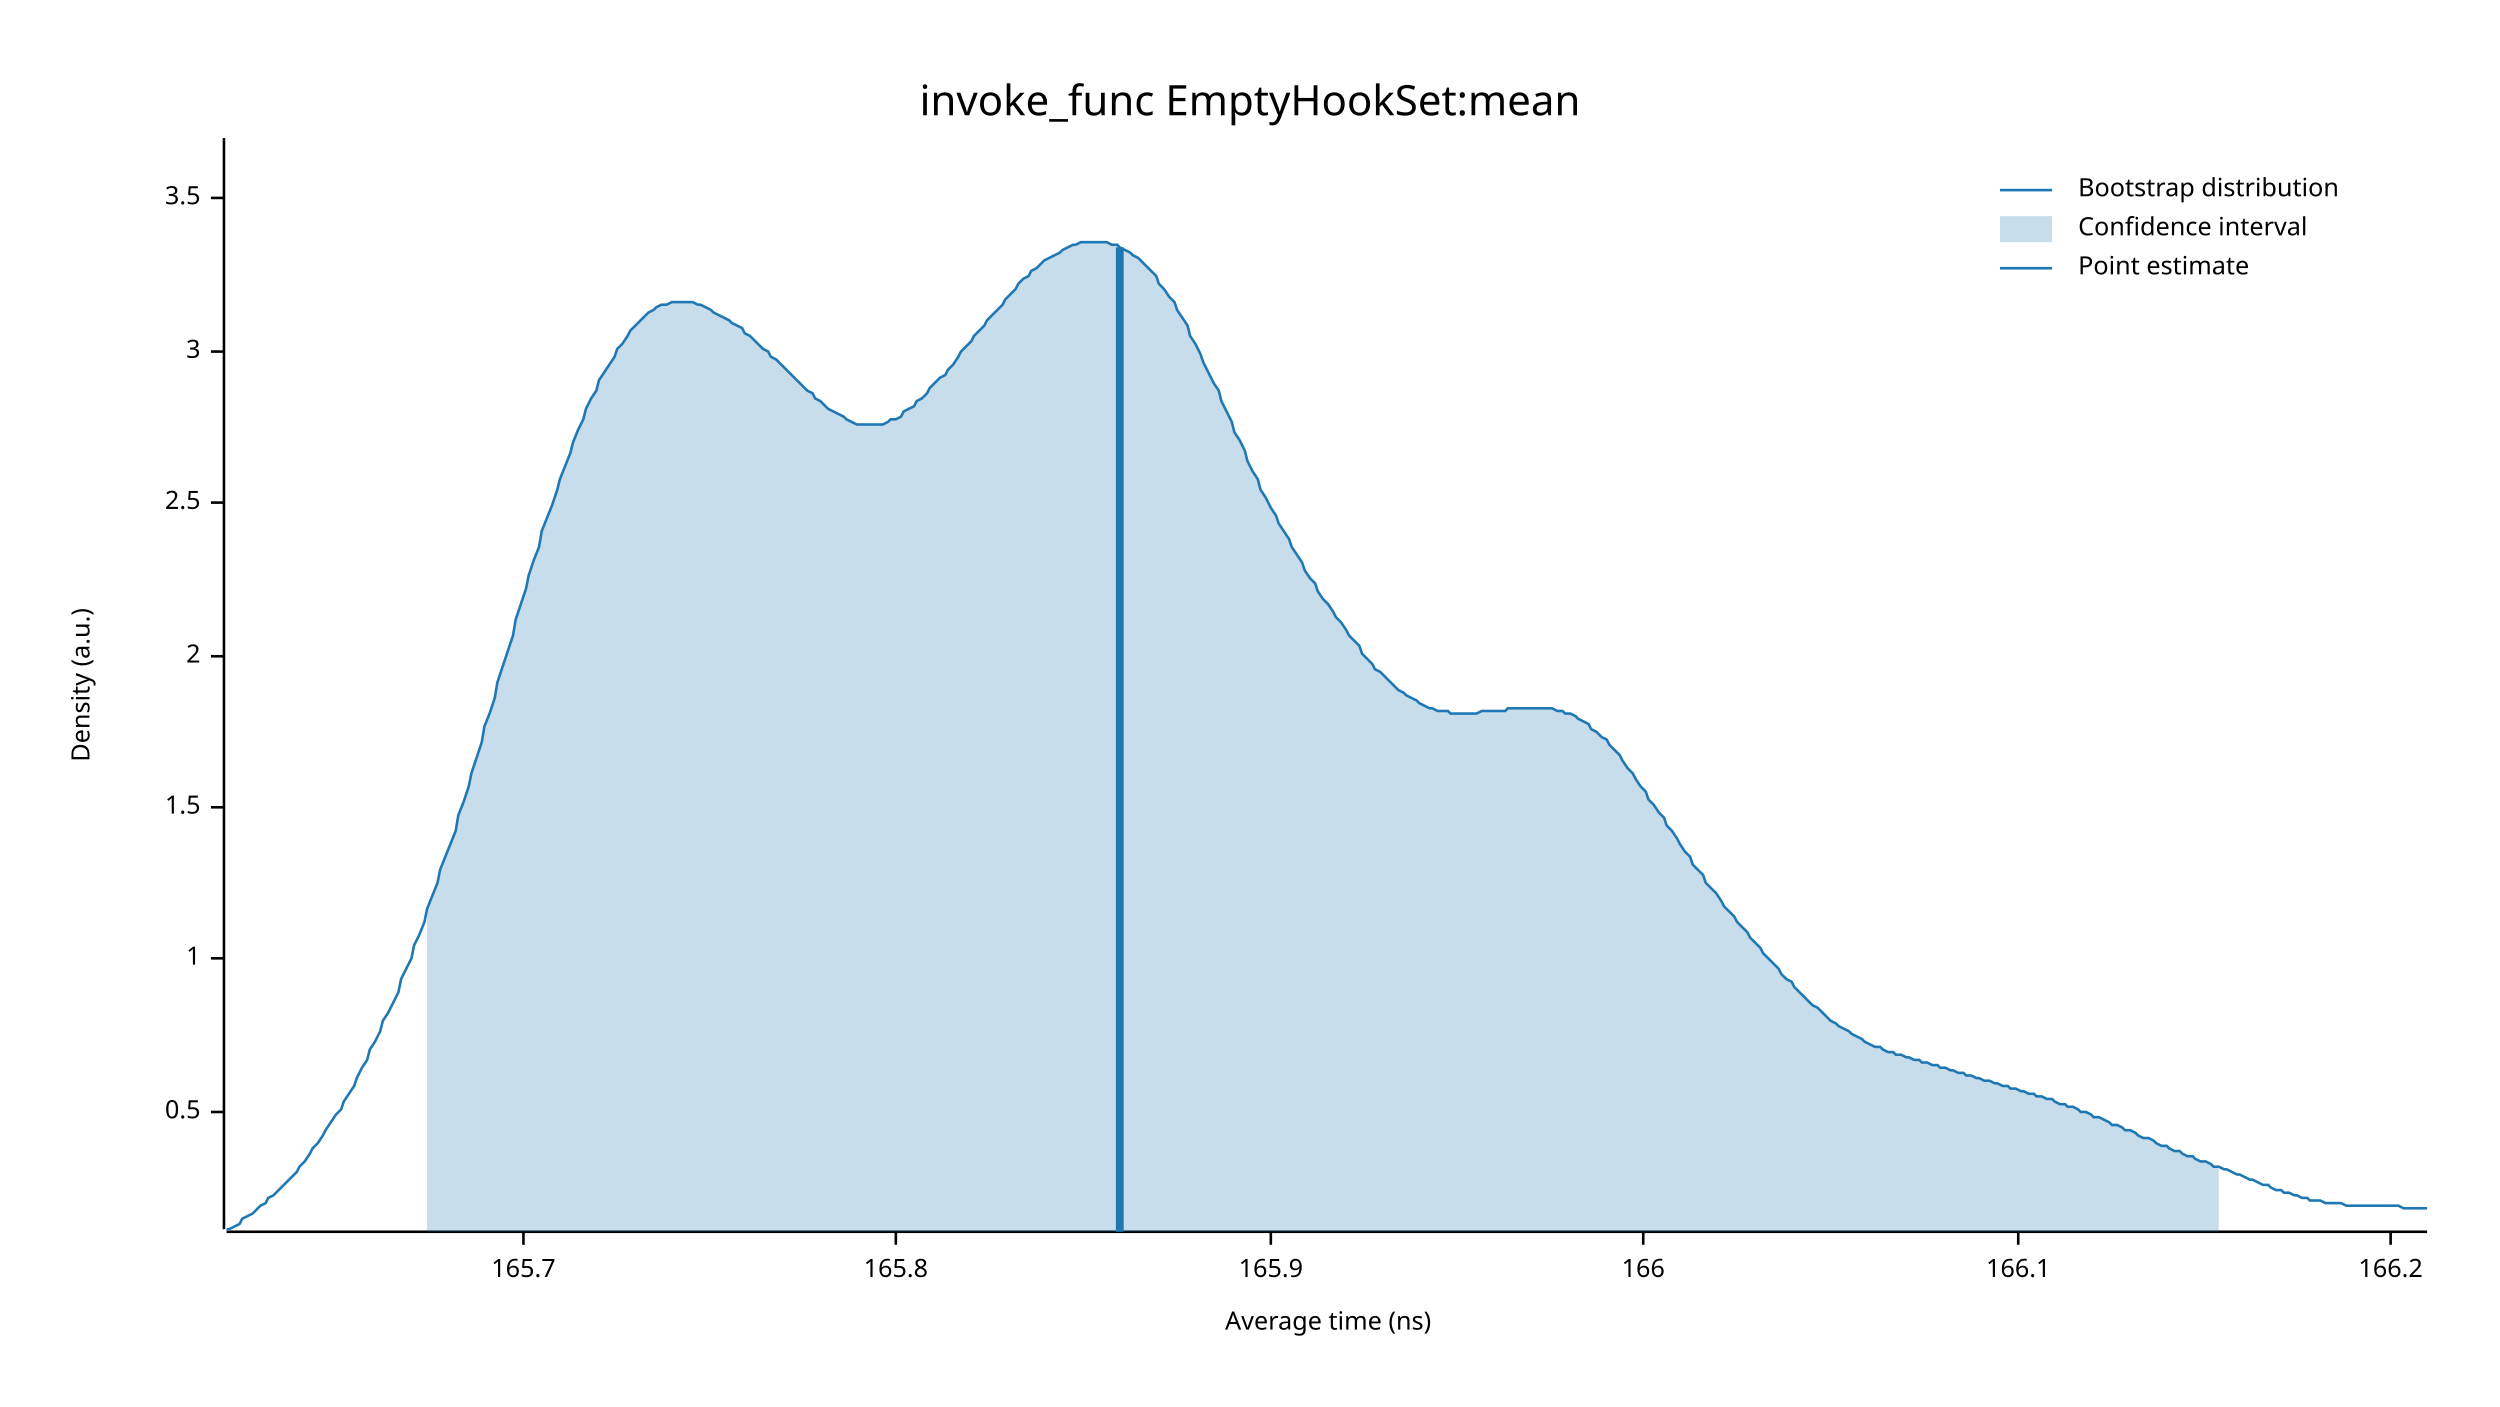
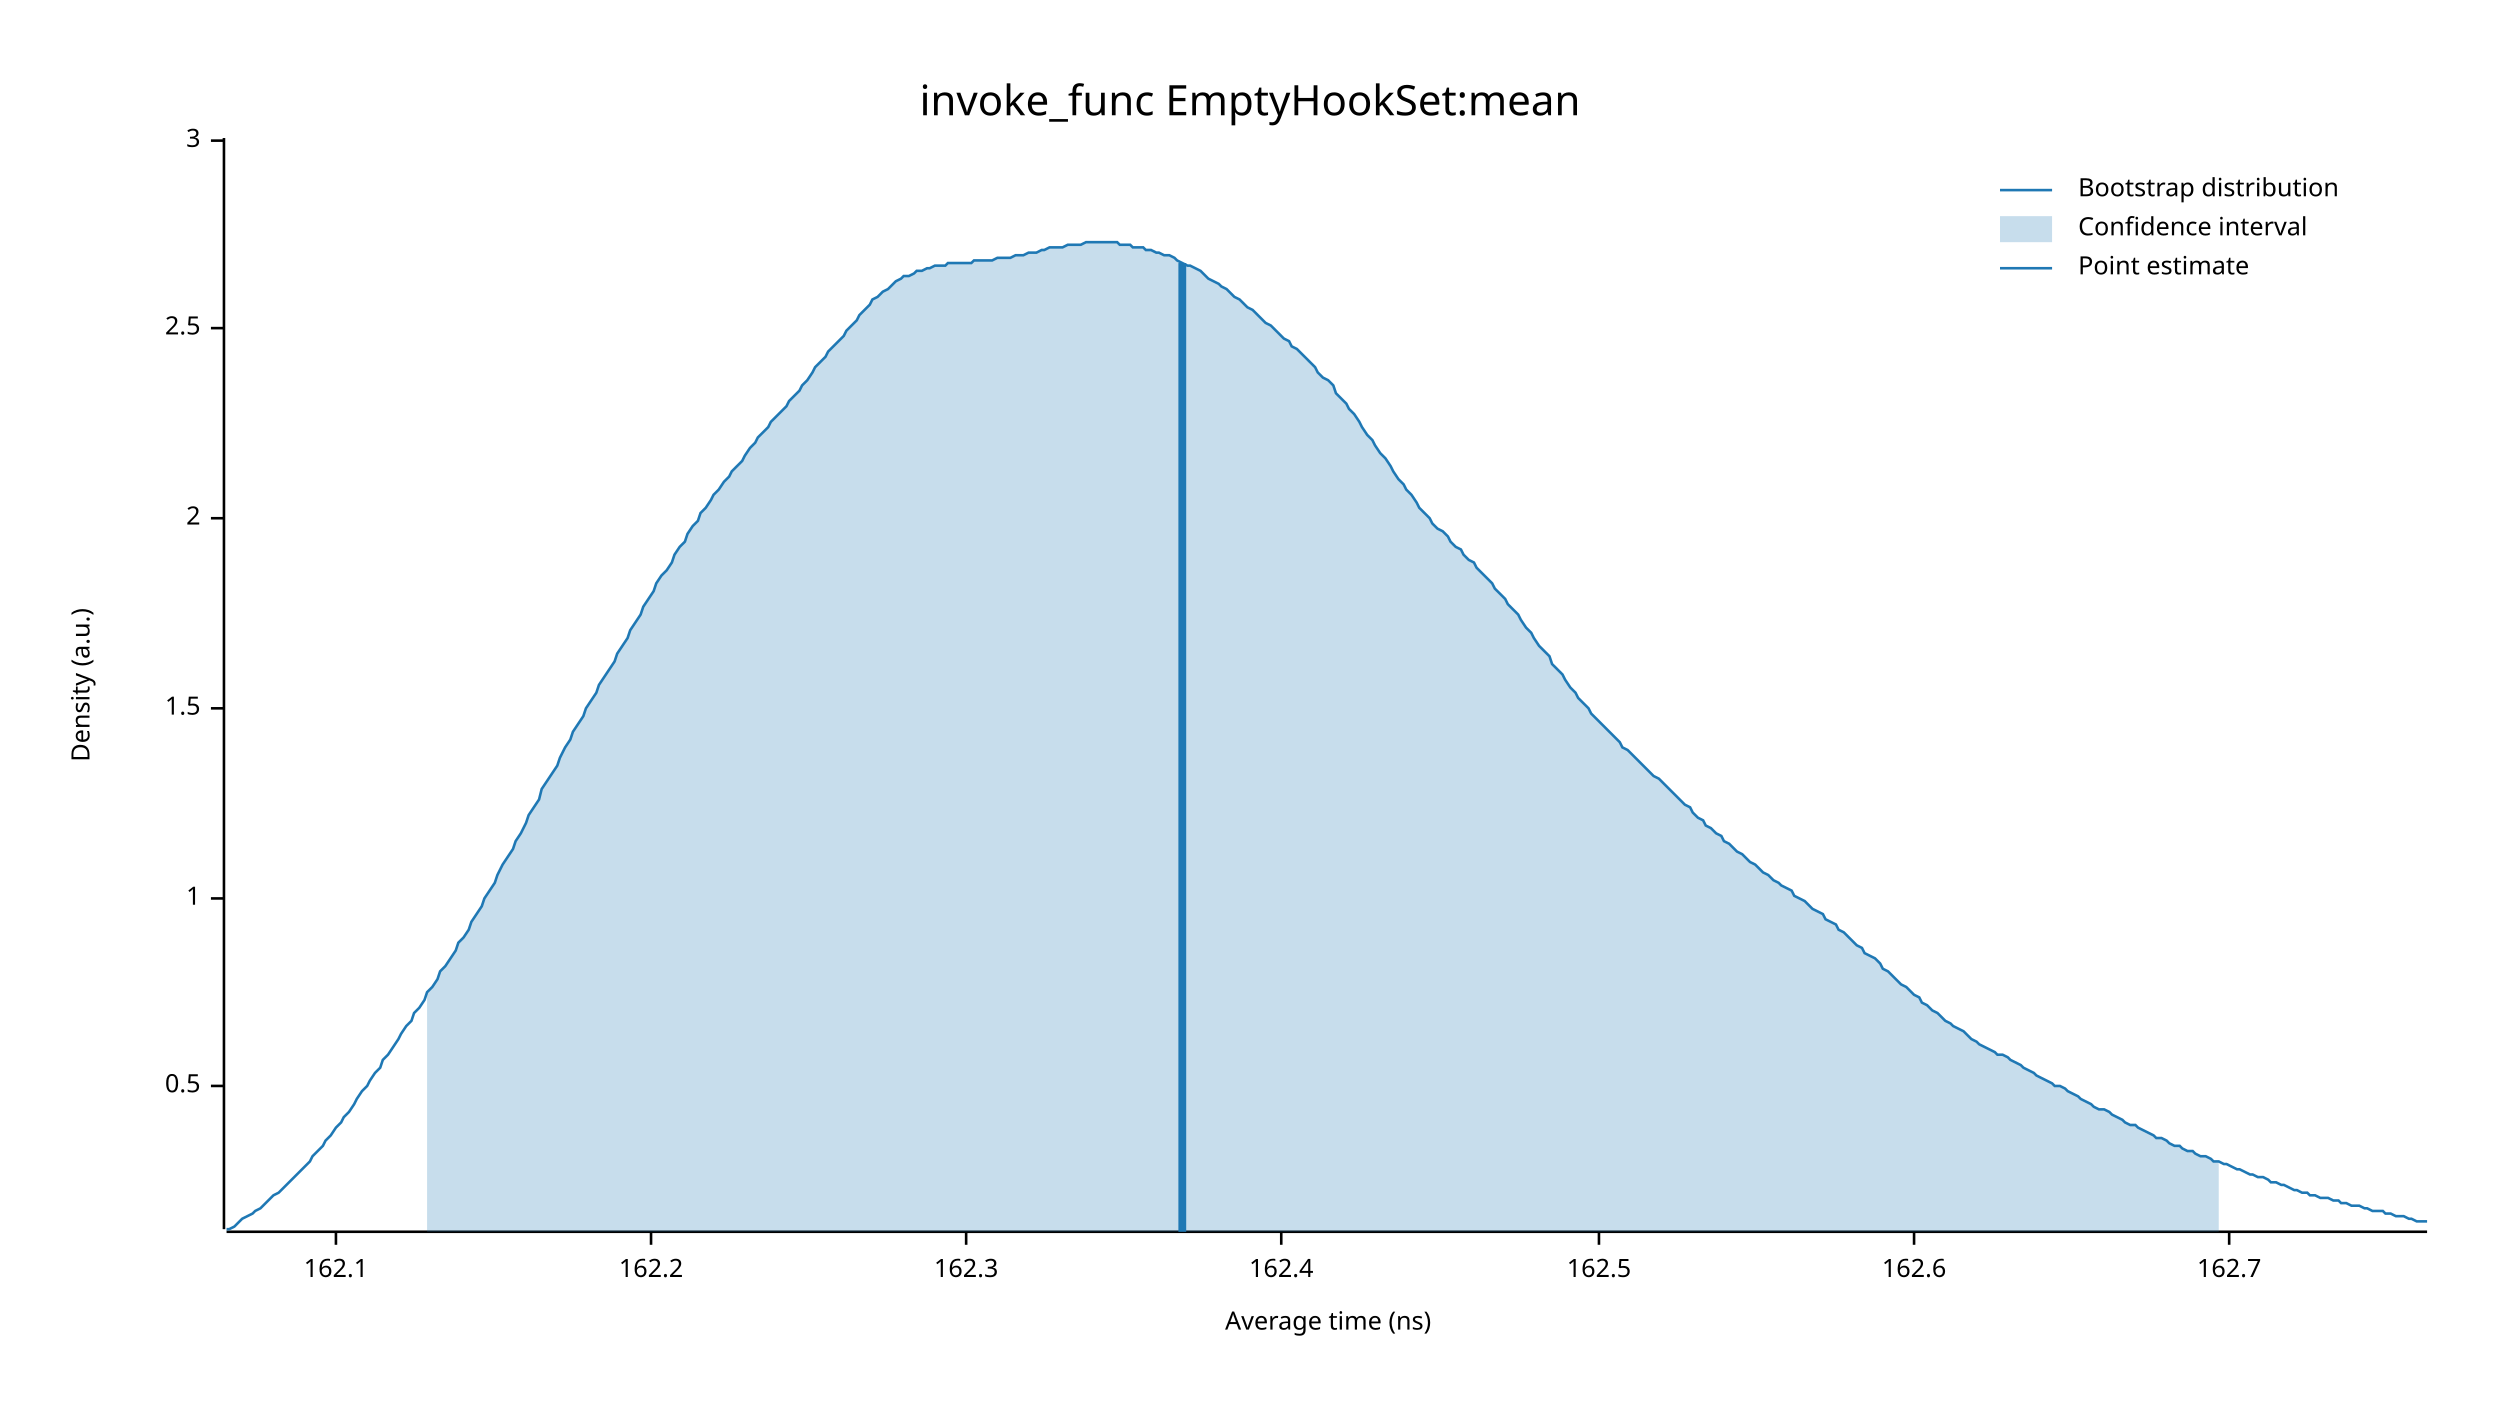
<svg xmlns="http://www.w3.org/2000/svg" width="960" height="540" viewBox="0 0 960 540">
  <text x="480" y="32" dy="0.76em" text-anchor="middle" font-family="sans-serif" font-size="16.129" opacity="1" fill="#000000">
invoke_func EmptyHookSet:mean
</text>
  <text x="27" y="263" dy="0.76em" text-anchor="middle" font-family="sans-serif" font-size="9.677" opacity="1" fill="#000000" transform="rotate(270, 27, 263)">
Density (a.u.)
</text>
  <text x="510" y="513" dy="-0.5ex" text-anchor="middle" font-family="sans-serif" font-size="9.677" opacity="1" fill="#000000">
Average time (ns)
</text>
  <polyline fill="none" opacity="1" stroke="#000000" stroke-width="1" points="86,53 86,472 " />
-   <text x="77" y="427" dy="0.5ex" text-anchor="end" font-family="sans-serif" font-size="9.677" opacity="1" fill="#000000">
+   <text x="77" y="417" dy="0.5ex" text-anchor="end" font-family="sans-serif" font-size="9.677" opacity="1" fill="#000000">
0.5
</text>
-   <polyline fill="none" opacity="1" stroke="#000000" stroke-width="1" points="81,427 86,427 " />
-   <text x="77" y="368" dy="0.5ex" text-anchor="end" font-family="sans-serif" font-size="9.677" opacity="1" fill="#000000">
+   <polyline fill="none" opacity="1" stroke="#000000" stroke-width="1" points="81,417 86,417 " />
+   <text x="77" y="345" dy="0.5ex" text-anchor="end" font-family="sans-serif" font-size="9.677" opacity="1" fill="#000000">
1
</text>
-   <polyline fill="none" opacity="1" stroke="#000000" stroke-width="1" points="81,368 86,368 " />
-   <text x="77" y="310" dy="0.5ex" text-anchor="end" font-family="sans-serif" font-size="9.677" opacity="1" fill="#000000">
+   <polyline fill="none" opacity="1" stroke="#000000" stroke-width="1" points="81,345 86,345 " />
+   <text x="77" y="272" dy="0.5ex" text-anchor="end" font-family="sans-serif" font-size="9.677" opacity="1" fill="#000000">
1.5
</text>
-   <polyline fill="none" opacity="1" stroke="#000000" stroke-width="1" points="81,310 86,310 " />
-   <text x="77" y="252" dy="0.5ex" text-anchor="end" font-family="sans-serif" font-size="9.677" opacity="1" fill="#000000">
+   <polyline fill="none" opacity="1" stroke="#000000" stroke-width="1" points="81,272 86,272 " />
+   <text x="77" y="199" dy="0.5ex" text-anchor="end" font-family="sans-serif" font-size="9.677" opacity="1" fill="#000000">
2
</text>
-   <polyline fill="none" opacity="1" stroke="#000000" stroke-width="1" points="81,252 86,252 " />
-   <text x="77" y="193" dy="0.5ex" text-anchor="end" font-family="sans-serif" font-size="9.677" opacity="1" fill="#000000">
+   <polyline fill="none" opacity="1" stroke="#000000" stroke-width="1" points="81,199 86,199 " />
+   <text x="77" y="126" dy="0.5ex" text-anchor="end" font-family="sans-serif" font-size="9.677" opacity="1" fill="#000000">
2.5
</text>
-   <polyline fill="none" opacity="1" stroke="#000000" stroke-width="1" points="81,193 86,193 " />
-   <text x="77" y="135" dy="0.5ex" text-anchor="end" font-family="sans-serif" font-size="9.677" opacity="1" fill="#000000">
+   <polyline fill="none" opacity="1" stroke="#000000" stroke-width="1" points="81,126 86,126 " />
+   <text x="77" y="54" dy="0.5ex" text-anchor="end" font-family="sans-serif" font-size="9.677" opacity="1" fill="#000000">
3
</text>
-   <polyline fill="none" opacity="1" stroke="#000000" stroke-width="1" points="81,135 86,135 " />
-   <text x="77" y="76" dy="0.5ex" text-anchor="end" font-family="sans-serif" font-size="9.677" opacity="1" fill="#000000">
- 3.5
+   <polyline fill="none" opacity="1" stroke="#000000" stroke-width="1" points="81,54 86,54 " />
+   <polyline fill="none" opacity="1" stroke="#000000" stroke-width="1" points="87,473 932,473 " />
+   <text x="129" y="483" dy="0.76em" text-anchor="middle" font-family="sans-serif" font-size="9.677" opacity="1" fill="#000000">
+ 162.1
</text>
-   <polyline fill="none" opacity="1" stroke="#000000" stroke-width="1" points="81,76 86,76 " />
-   <polyline fill="none" opacity="1" stroke="#000000" stroke-width="1" points="87,473 932,473 " />
-   <text x="201" y="483" dy="0.76em" text-anchor="middle" font-family="sans-serif" font-size="9.677" opacity="1" fill="#000000">
- 165.7
+   <polyline fill="none" opacity="1" stroke="#000000" stroke-width="1" points="129,473 129,478 " />
+   <text x="250" y="483" dy="0.76em" text-anchor="middle" font-family="sans-serif" font-size="9.677" opacity="1" fill="#000000">
+ 162.2
</text>
-   <polyline fill="none" opacity="1" stroke="#000000" stroke-width="1" points="201,473 201,478 " />
-   <text x="344" y="483" dy="0.76em" text-anchor="middle" font-family="sans-serif" font-size="9.677" opacity="1" fill="#000000">
- 165.8
+   <polyline fill="none" opacity="1" stroke="#000000" stroke-width="1" points="250,473 250,478 " />
+   <text x="371" y="483" dy="0.76em" text-anchor="middle" font-family="sans-serif" font-size="9.677" opacity="1" fill="#000000">
+ 162.3
</text>
-   <polyline fill="none" opacity="1" stroke="#000000" stroke-width="1" points="344,473 344,478 " />
-   <text x="488" y="483" dy="0.76em" text-anchor="middle" font-family="sans-serif" font-size="9.677" opacity="1" fill="#000000">
- 165.9
+   <polyline fill="none" opacity="1" stroke="#000000" stroke-width="1" points="371,473 371,478 " />
+   <text x="492" y="483" dy="0.76em" text-anchor="middle" font-family="sans-serif" font-size="9.677" opacity="1" fill="#000000">
+ 162.4
</text>
-   <polyline fill="none" opacity="1" stroke="#000000" stroke-width="1" points="488,473 488,478 " />
-   <text x="631" y="483" dy="0.76em" text-anchor="middle" font-family="sans-serif" font-size="9.677" opacity="1" fill="#000000">
- 166
+   <polyline fill="none" opacity="1" stroke="#000000" stroke-width="1" points="492,473 492,478 " />
+   <text x="614" y="483" dy="0.76em" text-anchor="middle" font-family="sans-serif" font-size="9.677" opacity="1" fill="#000000">
+ 162.5
</text>
-   <polyline fill="none" opacity="1" stroke="#000000" stroke-width="1" points="631,473 631,478 " />
-   <text x="775" y="483" dy="0.76em" text-anchor="middle" font-family="sans-serif" font-size="9.677" opacity="1" fill="#000000">
- 166.1
+   <polyline fill="none" opacity="1" stroke="#000000" stroke-width="1" points="614,473 614,478 " />
+   <text x="735" y="483" dy="0.76em" text-anchor="middle" font-family="sans-serif" font-size="9.677" opacity="1" fill="#000000">
+ 162.6
</text>
-   <polyline fill="none" opacity="1" stroke="#000000" stroke-width="1" points="775,473 775,478 " />
-   <text x="918" y="483" dy="0.76em" text-anchor="middle" font-family="sans-serif" font-size="9.677" opacity="1" fill="#000000">
- 166.2
+   <polyline fill="none" opacity="1" stroke="#000000" stroke-width="1" points="735,473 735,478 " />
+   <text x="856" y="483" dy="0.76em" text-anchor="middle" font-family="sans-serif" font-size="9.677" opacity="1" fill="#000000">
+ 162.7
</text>
-   <polyline fill="none" opacity="1" stroke="#000000" stroke-width="1" points="918,473 918,478 " />
-   <polyline fill="none" opacity="1" stroke="#1F78B4" stroke-width="1" points="87,472 88,472 90,471 92,470 93,468 95,467 97,466 98,465 100,463 102,462 103,460 105,459 107,457 109,455 110,454 112,452 114,450 115,448 117,446 119,443 120,441 122,439 124,436 125,434 127,431 129,428 131,426 132,423 134,420 136,417 137,414 139,410 141,407 142,403 144,400 146,396 147,392 149,389 151,385 153,381 154,376 156,372 158,368 159,363 161,359 163,354 164,349 166,344 168,339 169,334 171,329 173,324 175,319 176,313 178,308 180,302 181,297 183,291 185,285 186,279 188,274 190,268 191,262 193,256 195,250 197,244 198,238 200,232 202,226 203,221 205,215 207,210 208,204 210,199 212,194 214,188 215,184 217,179 219,174 220,170 222,165 224,161 225,157 227,153 229,150 230,146 232,143 234,140 236,137 237,134 239,132 241,129 242,127 244,125 246,123 247,122 249,120 251,119 252,118 254,117 256,117 258,116 259,116 261,116 263,116 264,116 266,116 268,117 269,117 271,118 273,119 274,120 276,121 278,122 280,123 281,124 283,125 285,126 286,128 288,129 290,131 291,132 293,134 295,135 296,137 298,138 300,140 302,142 303,143 305,145 307,147 308,148 310,150 312,151 313,153 315,154 317,156 318,157 320,158 322,159 324,160 325,161 327,162 329,163 330,163 332,163 334,163 335,163 337,163 339,163 341,162 342,161 344,161 346,160 347,158 349,157 351,156 352,154 354,153 356,151 357,149 359,147 361,145 363,144 364,142 366,140 368,137 369,135 371,133 373,131 374,129 376,127 378,125 379,123 381,121 383,119 385,117 386,115 388,113 390,111 391,109 393,107 395,106 396,104 398,103 400,101 401,100 403,99 405,98 407,97 408,96 410,95 412,94 413,94 415,93 417,93 418,93 420,93 422,93 423,93 425,93 427,94 429,94 430,95 432,96 434,97 435,98 437,99 439,101 440,102 442,104 444,106 445,109 447,111 449,114 451,116 452,119 454,122 456,125 457,129 459,132 461,136 462,139 464,143 466,147 468,150 469,154 471,158 473,162 474,166 476,169 478,173 479,177 481,181 483,184 484,188 486,191 488,195 490,198 491,201 493,204 495,207 496,210 498,213 500,216 501,219 503,222 505,224 506,227 508,230 510,232 512,235 513,237 515,239 517,242 518,244 520,246 522,248 523,251 525,253 527,255 528,257 530,258 532,260 534,262 535,263 537,265 539,266 540,267 542,268 544,269 545,270 547,271 549,272 550,272 552,273 554,273 556,273 557,274 559,274 561,274 562,274 564,274 566,274 567,274 569,273 571,273 573,273 574,273 576,273 578,273 579,272 581,272 583,272 584,272 586,272 588,272 589,272 591,272 593,272 595,272 596,272 598,273 600,273 601,274 603,274 605,275 606,276 608,277 610,278 611,280 613,281 615,283 617,284 618,286 620,288 622,290 623,292 625,295 627,297 628,299 630,302 632,304 633,307 635,309 637,312 639,314 640,317 642,319 644,322 645,324 647,327 649,329 650,332 652,334 654,336 655,339 657,341 659,343 661,346 662,348 664,350 666,352 667,354 669,356 671,358 672,360 674,362 676,364 677,366 679,368 681,370 683,372 684,374 686,376 688,377 689,379 691,381 693,383 694,384 696,386 698,387 700,389 701,390 703,392 705,393 706,394 708,395 710,396 711,397 713,398 715,399 716,400 718,401 720,402 722,402 723,403 725,404 727,404 728,405 730,405 732,406 733,406 735,407 737,407 738,408 740,408 742,409 744,409 745,410 747,410 749,411 750,411 752,412 754,412 755,413 757,413 759,414 760,414 762,415 764,415 766,416 767,416 769,417 771,417 772,418 774,418 776,419 777,419 779,420 781,420 782,421 784,421 786,422 788,422 789,423 791,424 793,424 794,425 796,425 798,426 799,427 801,427 803,428 804,429 806,429 808,430 810,431 811,432 813,432 815,433 816,434 818,434 820,435 821,436 823,437 825,437 827,438 828,439 830,440 832,440 833,441 835,442 837,442 838,443 840,444 842,444 843,445 845,446 847,446 849,447 850,448 852,448 854,449 855,449 857,450 859,451 860,451 862,452 864,453 865,453 867,454 869,455 871,455 872,456 874,457 876,457 877,458 879,458 881,459 882,459 884,460 886,460 887,461 889,461 891,461 893,462 894,462 896,462 898,462 899,462 901,463 903,463 904,463 906,463 908,463 909,463 911,463 913,463 915,463 916,463 918,463 920,463 921,463 923,464 925,464 926,464 928,464 930,464 932,464 " />
-   <polygon opacity="0.25" fill="#1F78B4" points="164,349 166,344 168,339 169,334 171,329 173,324 175,319 176,313 178,308 180,302 181,297 183,291 185,285 186,279 188,274 190,268 191,262 193,256 195,250 197,244 198,238 200,232 202,226 203,221 205,215 207,210 208,204 210,199 212,194 214,188 215,184 217,179 219,174 220,170 222,165 224,161 225,157 227,153 229,150 230,146 232,143 234,140 236,137 237,134 239,132 241,129 242,127 244,125 246,123 247,122 249,120 251,119 252,118 254,117 256,117 258,116 259,116 261,116 263,116 264,116 266,116 268,117 269,117 271,118 273,119 274,120 276,121 278,122 280,123 281,124 283,125 285,126 286,128 288,129 290,131 291,132 293,134 295,135 296,137 298,138 300,140 302,142 303,143 305,145 307,147 308,148 310,150 312,151 313,153 315,154 317,156 318,157 320,158 322,159 324,160 325,161 327,162 329,163 330,163 332,163 334,163 335,163 337,163 339,163 341,162 342,161 344,161 346,160 347,158 349,157 351,156 352,154 354,153 356,151 357,149 359,147 361,145 363,144 364,142 366,140 368,137 369,135 371,133 373,131 374,129 376,127 378,125 379,123 381,121 383,119 385,117 386,115 388,113 390,111 391,109 393,107 395,106 396,104 398,103 400,101 401,100 403,99 405,98 407,97 408,96 410,95 412,94 413,94 415,93 417,93 418,93 420,93 422,93 423,93 425,93 427,94 429,94 430,95 432,96 434,97 435,98 437,99 439,101 440,102 442,104 444,106 445,109 447,111 449,114 451,116 452,119 454,122 456,125 457,129 459,132 461,136 462,139 464,143 466,147 468,150 469,154 471,158 473,162 474,166 476,169 478,173 479,177 481,181 483,184 484,188 486,191 488,195 490,198 491,201 493,204 495,207 496,210 498,213 500,216 501,219 503,222 505,224 506,227 508,230 510,232 512,235 513,237 515,239 517,242 518,244 520,246 522,248 523,251 525,253 527,255 528,257 530,258 532,260 534,262 535,263 537,265 539,266 540,267 542,268 544,269 545,270 547,271 549,272 550,272 552,273 554,273 556,273 557,274 559,274 561,274 562,274 564,274 566,274 567,274 569,273 571,273 573,273 574,273 576,273 578,273 579,272 581,272 583,272 584,272 586,272 588,272 589,272 591,272 593,272 595,272 596,272 598,273 600,273 601,274 603,274 605,275 606,276 608,277 610,278 611,280 613,281 615,283 617,284 618,286 620,288 622,290 623,292 625,295 627,297 628,299 630,302 632,304 633,307 635,309 637,312 639,314 640,317 642,319 644,322 645,324 647,327 649,329 650,332 652,334 654,336 655,339 657,341 659,343 661,346 662,348 664,350 666,352 667,354 669,356 671,358 672,360 674,362 676,364 677,366 679,368 681,370 683,372 684,374 686,376 688,377 689,379 691,381 693,383 694,384 696,386 698,387 700,389 701,390 703,392 705,393 706,394 708,395 710,396 711,397 713,398 715,399 716,400 718,401 720,402 722,402 723,403 725,404 727,404 728,405 730,405 732,406 733,406 735,407 737,407 738,408 740,408 742,409 744,409 745,410 747,410 749,411 750,411 752,412 754,412 755,413 757,413 759,414 760,414 762,415 764,415 766,416 767,416 769,417 771,417 772,418 774,418 776,419 777,419 779,420 781,420 782,421 784,421 786,422 788,422 789,423 791,424 793,424 794,425 796,425 798,426 799,427 801,427 803,428 804,429 806,429 808,430 810,431 811,432 813,432 815,433 816,434 818,434 820,435 821,436 823,437 825,437 827,438 828,439 830,440 832,440 833,441 835,442 837,442 838,443 840,444 842,444 843,445 845,446 847,446 849,447 850,448 852,448 852,473 164,473 " />
-   <polyline fill="none" opacity="1" stroke="#1F78B4" stroke-width="3" points="430,473 430,95 " />
+   <polyline fill="none" opacity="1" stroke="#000000" stroke-width="1" points="856,473 856,478 " />
+   <polyline fill="none" opacity="1" stroke="#1F78B4" stroke-width="1" points="87,472 88,472 90,471 92,469 93,468 95,467 97,466 98,465 100,464 102,462 103,461 105,459 107,458 109,456 110,455 112,453 114,451 115,450 117,448 119,446 120,444 122,442 124,440 125,438 127,436 129,433 131,431 132,429 134,427 136,424 137,422 139,419 141,417 142,415 144,412 146,410 147,407 149,405 151,402 153,399 154,397 156,394 158,392 159,389 161,387 163,384 164,381 166,379 168,376 169,373 171,371 173,368 175,365 176,362 178,360 180,357 181,354 183,351 185,348 186,345 188,342 190,339 191,336 193,332 195,329 197,326 198,323 200,320 202,316 203,313 205,310 207,307 208,303 210,300 212,297 214,294 215,291 217,287 219,284 220,281 222,278 224,275 225,272 227,269 229,266 230,263 232,260 234,257 236,254 237,251 239,248 241,245 242,242 244,239 246,236 247,233 249,230 251,227 252,224 254,221 256,219 258,216 259,213 261,210 263,208 264,205 266,202 268,200 269,197 271,195 273,192 274,190 276,188 278,185 280,183 281,181 283,179 285,177 286,175 288,172 290,170 291,168 293,166 295,164 296,162 298,160 300,158 302,156 303,154 305,152 307,150 308,148 310,146 312,143 313,141 315,139 317,137 318,135 320,133 322,131 324,129 325,127 327,125 329,123 330,121 332,119 334,117 335,115 337,114 339,112 341,111 342,110 344,108 346,107 347,106 349,106 351,105 352,104 354,104 356,103 357,103 359,102 361,102 363,102 364,101 366,101 368,101 369,101 371,101 373,101 374,100 376,100 378,100 379,100 381,100 383,99 385,99 386,99 388,99 390,98 391,98 393,98 395,97 396,97 398,97 400,96 401,96 403,95 405,95 407,95 408,95 410,94 412,94 413,94 415,94 417,93 418,93 420,93 422,93 423,93 425,93 427,93 429,93 430,94 432,94 434,94 435,95 437,95 439,95 440,96 442,96 444,97 445,97 447,98 449,98 451,99 452,100 454,101 456,102 457,102 459,103 461,104 462,105 464,107 466,108 468,109 469,110 471,111 473,113 474,114 476,115 478,117 479,118 481,119 483,121 484,122 486,124 488,125 490,127 491,128 493,130 495,131 496,133 498,134 500,136 501,137 503,139 505,141 506,143 508,145 510,146 512,148 513,151 515,153 517,155 518,157 520,159 522,162 523,164 525,167 527,169 528,171 530,174 532,176 534,179 535,181 537,184 539,186 540,188 542,190 544,193 545,195 547,197 549,199 550,201 552,203 554,204 556,206 557,208 559,210 561,211 562,213 564,215 566,216 567,218 569,220 571,222 573,224 574,226 576,228 578,230 579,232 581,234 583,236 584,238 586,241 588,243 589,245 591,248 593,250 595,252 596,255 598,257 600,259 601,261 603,264 605,266 606,268 608,270 610,272 611,274 613,276 615,278 617,280 618,281 620,283 622,285 623,287 625,288 627,290 628,291 630,293 632,295 633,296 635,298 637,299 639,301 640,302 642,304 644,306 645,307 647,309 649,310 650,312 652,314 654,315 655,317 657,318 659,320 661,321 662,323 664,324 666,326 667,327 669,328 671,330 672,331 674,332 676,334 677,335 679,336 681,338 683,339 684,340 686,341 688,342 689,344 691,345 693,346 694,347 696,349 698,350 700,351 701,353 703,354 705,355 706,357 708,358 710,360 711,361 713,363 715,364 716,366 718,367 720,368 722,370 723,372 725,373 727,375 728,376 730,378 732,379 733,380 735,382 737,383 738,385 740,386 742,388 744,389 745,390 747,392 749,393 750,394 752,395 754,396 755,397 757,399 759,400 760,401 762,402 764,403 766,404 767,405 769,405 771,406 772,407 774,408 776,409 777,410 779,411 781,412 782,413 784,414 786,415 788,416 789,417 791,417 793,418 794,419 796,420 798,421 799,422 801,423 803,424 804,425 806,426 808,426 810,427 811,428 813,429 815,430 816,431 818,432 820,432 821,433 823,434 825,435 827,436 828,437 830,437 832,438 833,439 835,440 837,440 838,441 840,442 842,442 843,443 845,444 847,444 849,445 850,446 852,446 854,447 855,447 857,448 859,449 860,449 862,450 864,451 865,451 867,452 869,452 871,453 872,454 874,454 876,455 877,455 879,456 881,457 882,457 884,458 886,458 887,459 889,459 891,460 893,460 894,460 896,461 898,461 899,462 901,462 903,463 904,463 906,463 908,464 909,464 911,465 913,465 915,465 916,466 918,466 920,467 921,467 923,467 925,468 926,468 928,469 930,469 932,469 " />
+   <polygon opacity="0.25" fill="#1F78B4" points="164,381 166,379 168,376 169,373 171,371 173,368 175,365 176,362 178,360 180,357 181,354 183,351 185,348 186,345 188,342 190,339 191,336 193,332 195,329 197,326 198,323 200,320 202,316 203,313 205,310 207,307 208,303 210,300 212,297 214,294 215,291 217,287 219,284 220,281 222,278 224,275 225,272 227,269 229,266 230,263 232,260 234,257 236,254 237,251 239,248 241,245 242,242 244,239 246,236 247,233 249,230 251,227 252,224 254,221 256,219 258,216 259,213 261,210 263,208 264,205 266,202 268,200 269,197 271,195 273,192 274,190 276,188 278,185 280,183 281,181 283,179 285,177 286,175 288,172 290,170 291,168 293,166 295,164 296,162 298,160 300,158 302,156 303,154 305,152 307,150 308,148 310,146 312,143 313,141 315,139 317,137 318,135 320,133 322,131 324,129 325,127 327,125 329,123 330,121 332,119 334,117 335,115 337,114 339,112 341,111 342,110 344,108 346,107 347,106 349,106 351,105 352,104 354,104 356,103 357,103 359,102 361,102 363,102 364,101 366,101 368,101 369,101 371,101 373,101 374,100 376,100 378,100 379,100 381,100 383,99 385,99 386,99 388,99 390,98 391,98 393,98 395,97 396,97 398,97 400,96 401,96 403,95 405,95 407,95 408,95 410,94 412,94 413,94 415,94 417,93 418,93 420,93 422,93 423,93 425,93 427,93 429,93 430,94 432,94 434,94 435,95 437,95 439,95 440,96 442,96 444,97 445,97 447,98 449,98 451,99 452,100 454,101 456,102 457,102 459,103 461,104 462,105 464,107 466,108 468,109 469,110 471,111 473,113 474,114 476,115 478,117 479,118 481,119 483,121 484,122 486,124 488,125 490,127 491,128 493,130 495,131 496,133 498,134 500,136 501,137 503,139 505,141 506,143 508,145 510,146 512,148 513,151 515,153 517,155 518,157 520,159 522,162 523,164 525,167 527,169 528,171 530,174 532,176 534,179 535,181 537,184 539,186 540,188 542,190 544,193 545,195 547,197 549,199 550,201 552,203 554,204 556,206 557,208 559,210 561,211 562,213 564,215 566,216 567,218 569,220 571,222 573,224 574,226 576,228 578,230 579,232 581,234 583,236 584,238 586,241 588,243 589,245 591,248 593,250 595,252 596,255 598,257 600,259 601,261 603,264 605,266 606,268 608,270 610,272 611,274 613,276 615,278 617,280 618,281 620,283 622,285 623,287 625,288 627,290 628,291 630,293 632,295 633,296 635,298 637,299 639,301 640,302 642,304 644,306 645,307 647,309 649,310 650,312 652,314 654,315 655,317 657,318 659,320 661,321 662,323 664,324 666,326 667,327 669,328 671,330 672,331 674,332 676,334 677,335 679,336 681,338 683,339 684,340 686,341 688,342 689,344 691,345 693,346 694,347 696,349 698,350 700,351 701,353 703,354 705,355 706,357 708,358 710,360 711,361 713,363 715,364 716,366 718,367 720,368 722,370 723,372 725,373 727,375 728,376 730,378 732,379 733,380 735,382 737,383 738,385 740,386 742,388 744,389 745,390 747,392 749,393 750,394 752,395 754,396 755,397 757,399 759,400 760,401 762,402 764,403 766,404 767,405 769,405 771,406 772,407 774,408 776,409 777,410 779,411 781,412 782,413 784,414 786,415 788,416 789,417 791,417 793,418 794,419 796,420 798,421 799,422 801,423 803,424 804,425 806,426 808,426 810,427 811,428 813,429 815,430 816,431 818,432 820,432 821,433 823,434 825,435 827,436 828,437 830,437 832,438 833,439 835,440 837,440 838,441 840,442 842,442 843,443 845,444 847,444 849,445 850,446 852,446 852,473 164,473 " />
+   <polyline fill="none" opacity="1" stroke="#1F78B4" stroke-width="3" points="454,473 454,101 " />
  <text x="798" y="68" dy="0.76em" text-anchor="start" font-family="sans-serif" font-size="9.677" opacity="1" fill="#000000">
Bootstrap distribution
</text>
  <text x="798" y="83" dy="0.76em" text-anchor="start" font-family="sans-serif" font-size="9.677" opacity="1" fill="#000000">
Confidence interval
</text>
  <text x="798" y="98" dy="0.76em" text-anchor="start" font-family="sans-serif" font-size="9.677" opacity="1" fill="#000000">
Point estimate
</text>
  <polyline fill="none" opacity="1" stroke="#1F78B4" stroke-width="1" points="768,73 788,73 " />
  <rect x="768" y="83" width="20" height="10" opacity="0.25" fill="#1F78B4" stroke="none" />
  <polyline fill="none" opacity="1" stroke="#1F78B4" stroke-width="1" points="768,103 788,103 " />
</svg>
